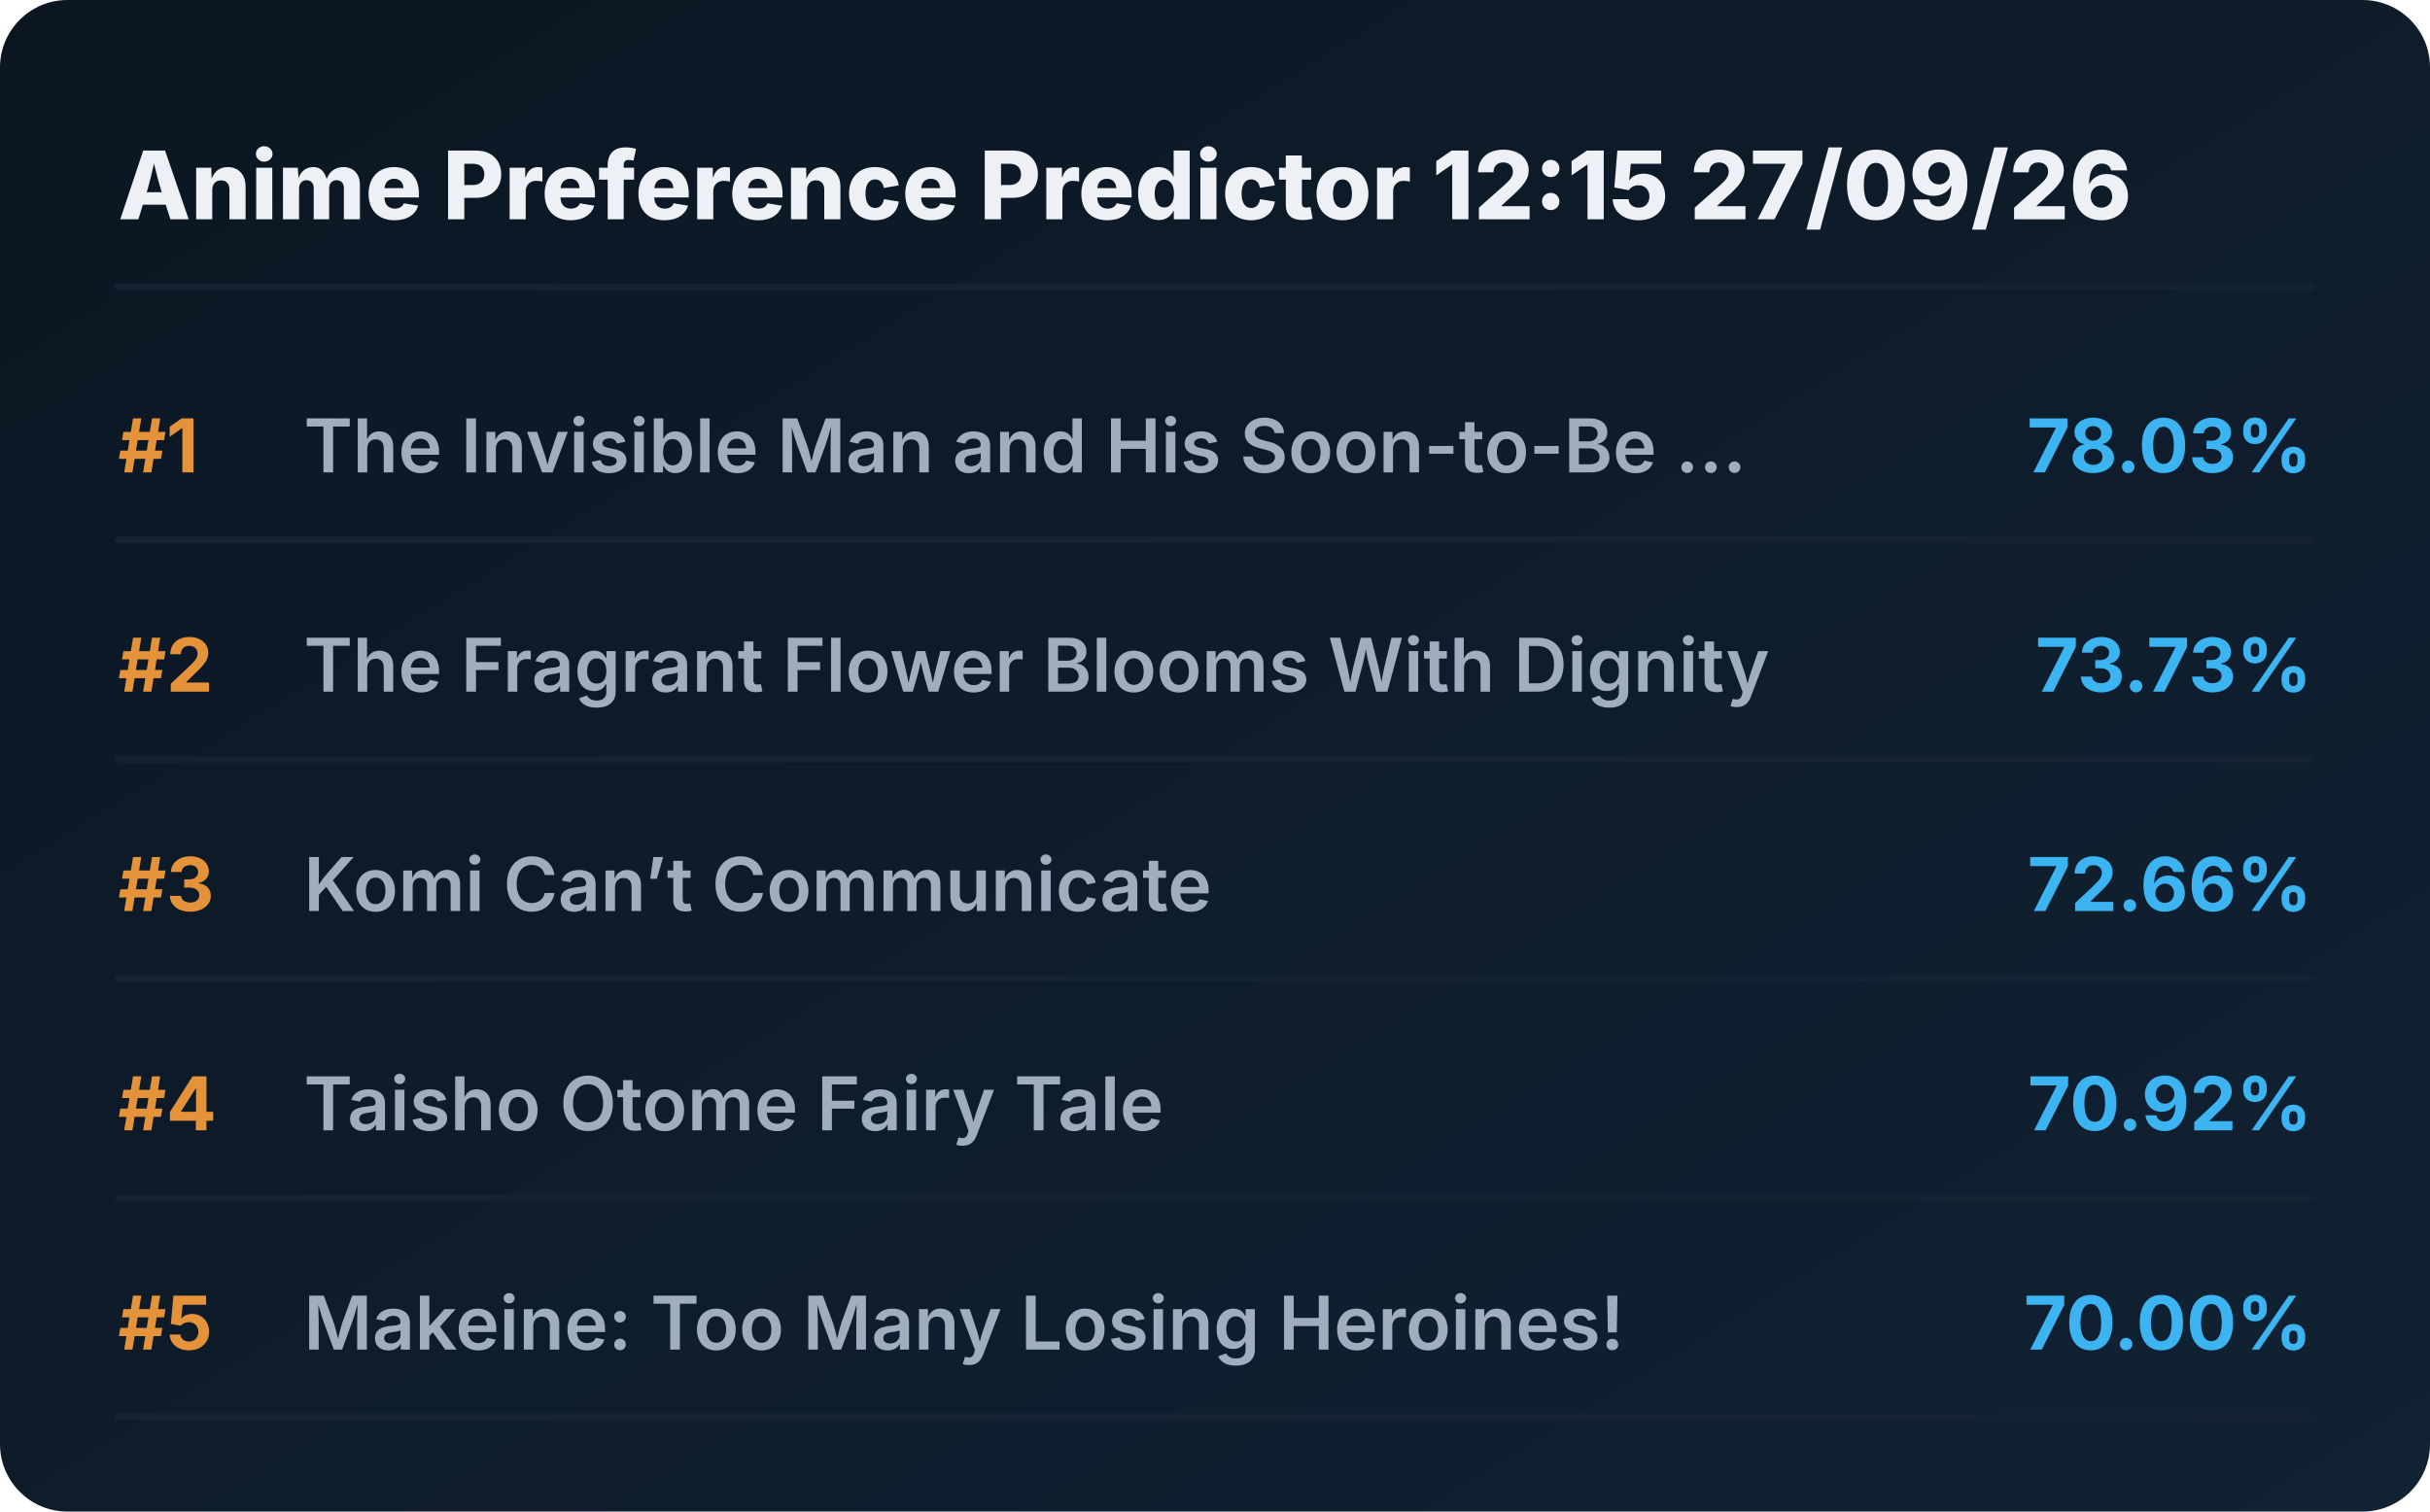
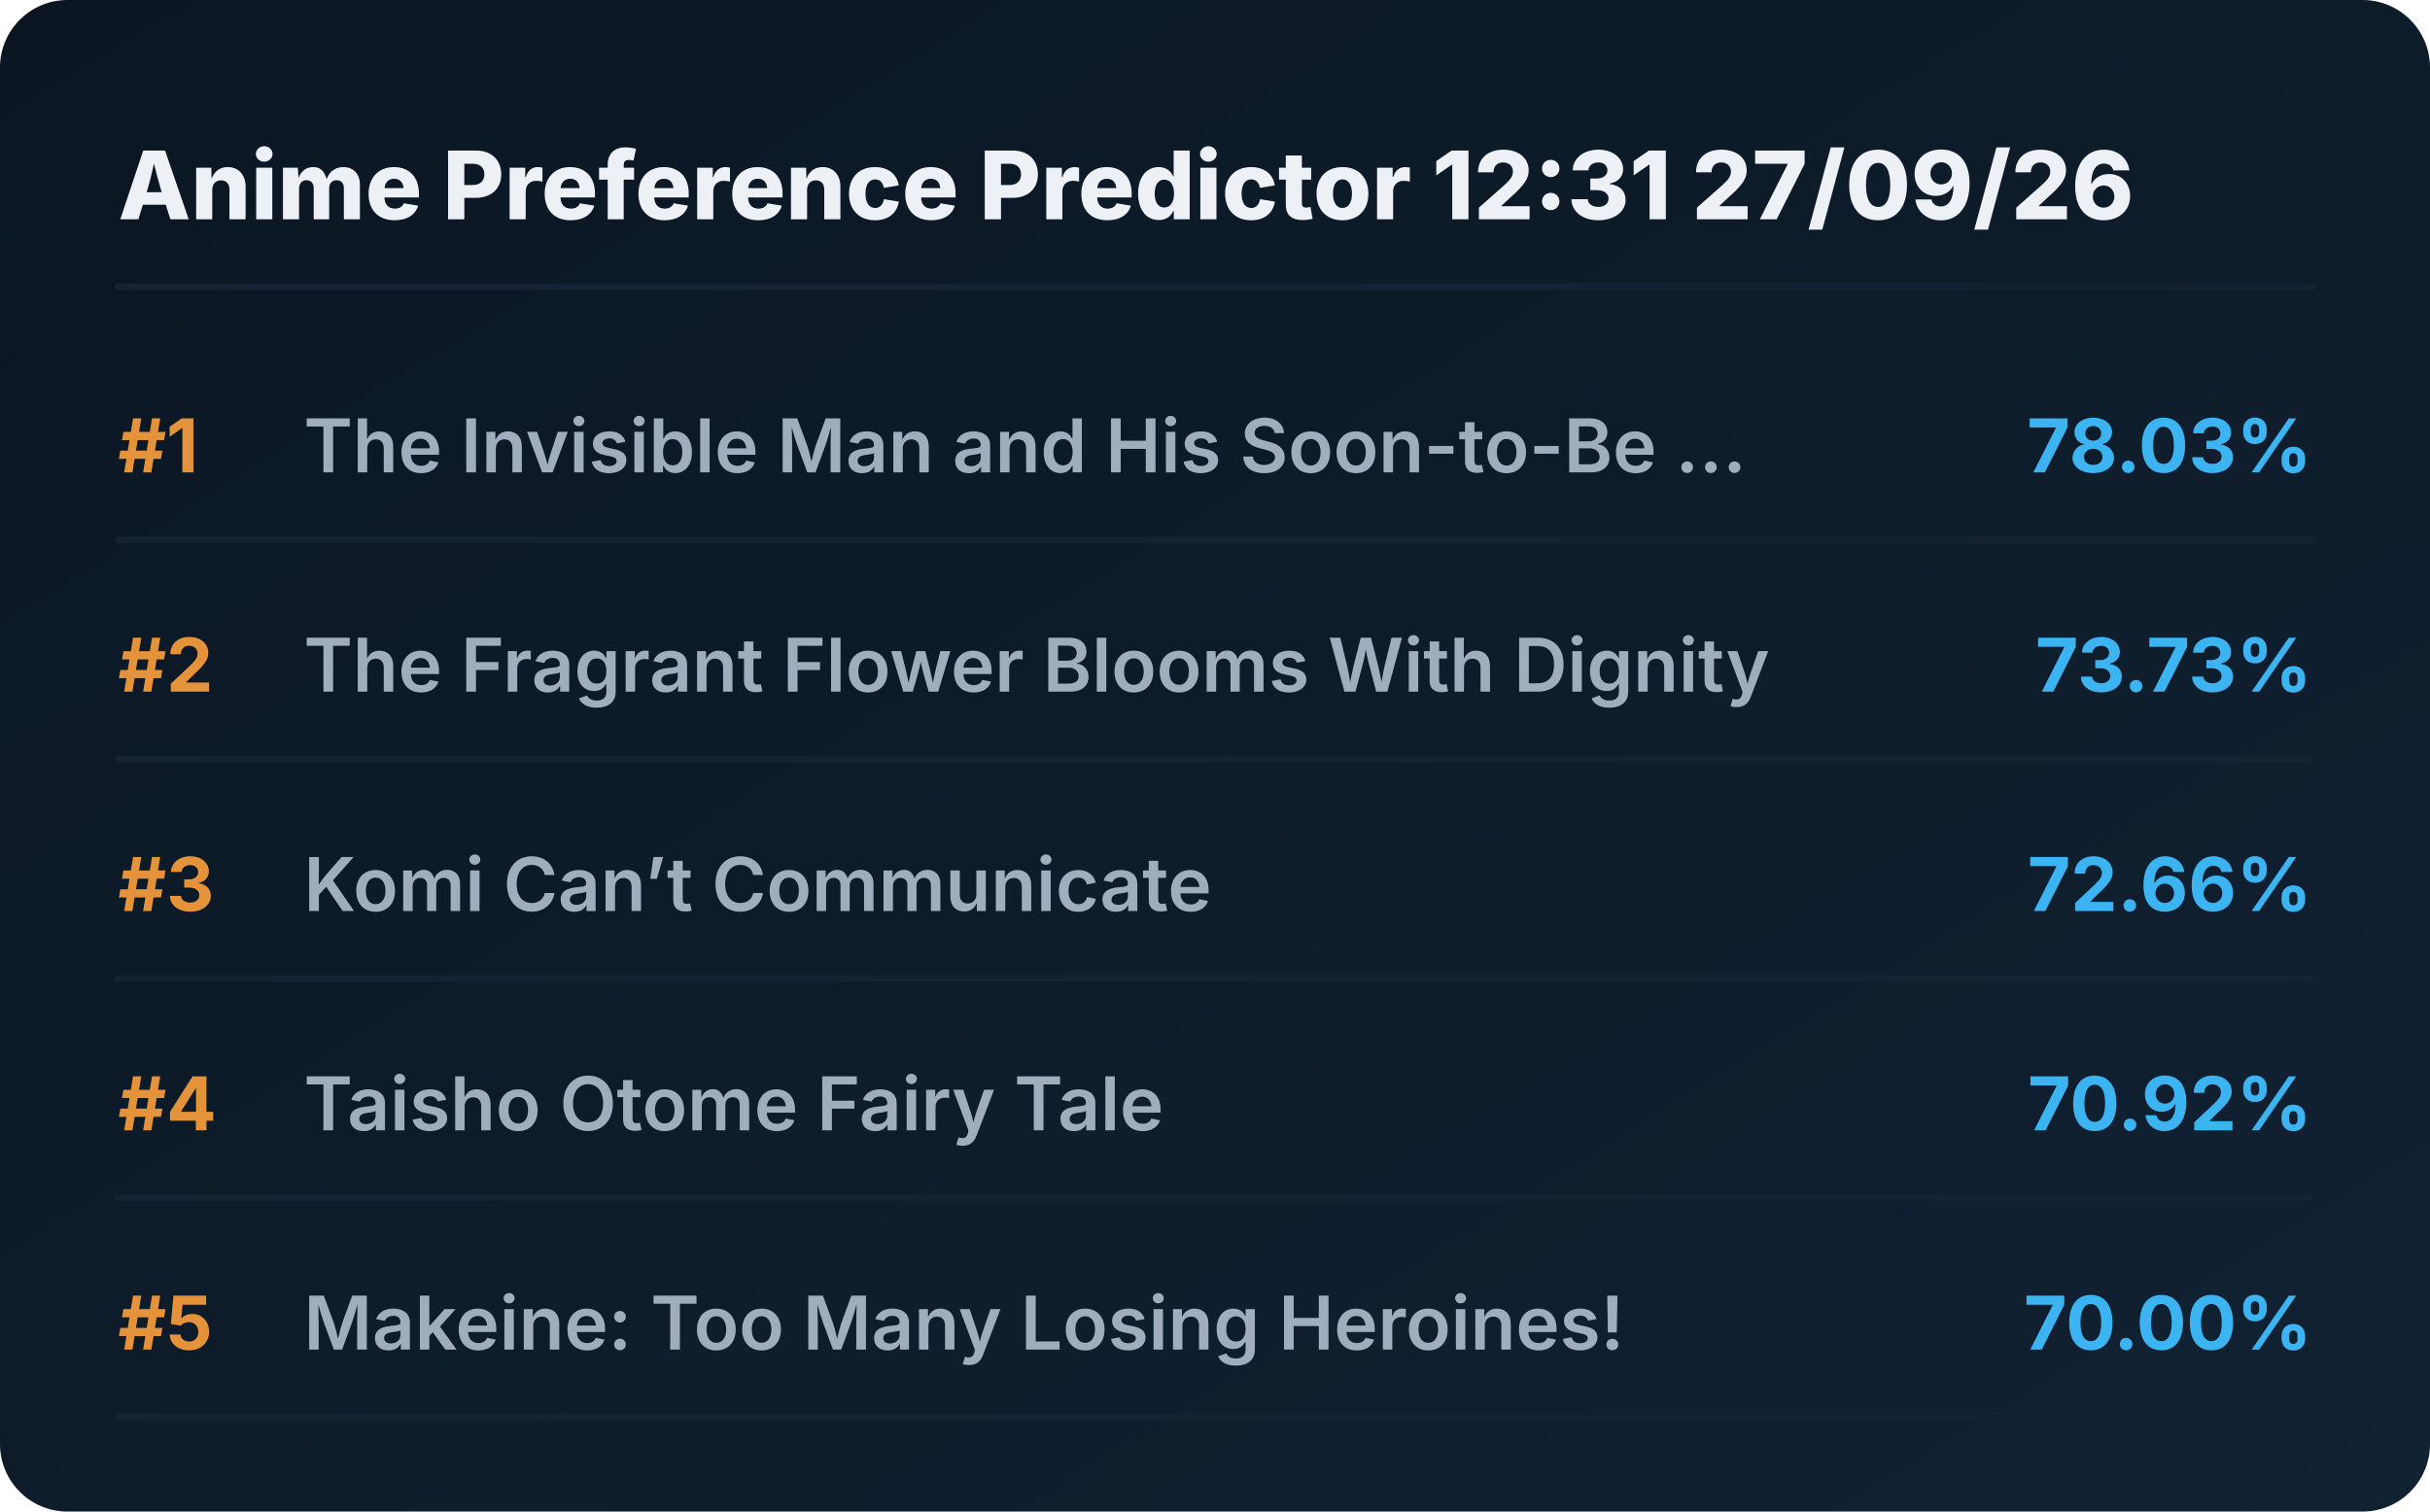
<svg xmlns="http://www.w3.org/2000/svg" viewBox="0 0 720 448" preserveAspectRatio="xMidYMid meet" style="width: 100%; height: auto; max-width: 720px;">
  <defs>
    <linearGradient id="boxGrad" x1="0%" y1="0%" x2="100%" y2="100%">
      <stop offset="0%" stop-color="#0b1622" />
      <stop offset="100%" stop-color="#112233" />
    </linearGradient>
    <clipPath id="titleClip">
      <rect x="90" y="0" width="510" height="100%" />
    </clipPath>
  </defs>
  <style>
    .bg { fill: url(#boxGrad); rx: 20px; }
    .header { font-family: 'Overpass', 'Inter', system-ui, sans-serif; font-weight: 800; font-size: 28px; fill: #edf1f5; }
    .rank { font-family: 'Overpass', 'Inter', system-ui, sans-serif; font-weight: 700; font-size: 22px; fill: #e5933a; }
    .title { font-family: 'Overpass', 'Inter', system-ui, sans-serif; font-weight: 600; font-size: 22px; fill: #9fadbd; }
    .score { font-family: 'Overpass', 'Inter', system-ui, sans-serif; font-weight: 700; font-size: 22px; fill: #3db4f2; }
    .line { stroke: #152232; stroke-width: 2; stroke-linecap: round; }
  </style>
  <rect class="bg" width="720" height="448" />
-   <text x="35" y="65" class="header">Anime Preference Predictor 12:15 27/09/26</text>
+   <text x="35" y="65" class="header">Anime Preference Predictor 12:31 27/09/26</text>
  <line x1="35" y1="85" x2="685" y2="85" class="line" />
  <g transform="translate(0, 0)">
    <text x="35" y="140" class="rank">#1</text>
    <text x="90" y="140" class="title">The Invisible Man and His Soon-to-Be ...</text>
    <text x="685" y="140" class="score" text-anchor="end">78.03%</text>
    <line x1="35" y1="160" x2="685" y2="160" class="line" />
  </g>
  <g transform="translate(0, 65)">
    <text x="35" y="140" class="rank">#2</text>
    <text x="90" y="140" class="title">The Fragrant Flower Blooms With Dignity</text>
    <text x="685" y="140" class="score" text-anchor="end">73.73%</text>
    <line x1="35" y1="160" x2="685" y2="160" class="line" />
  </g>
  <g transform="translate(0, 130)">
    <text x="35" y="140" class="rank">#3</text>
    <text x="90" y="140" class="title">Komi Can’t Communicate</text>
    <text x="685" y="140" class="score" text-anchor="end">72.66%</text>
    <line x1="35" y1="160" x2="685" y2="160" class="line" />
  </g>
  <g transform="translate(0, 195)">
    <text x="35" y="140" class="rank">#4</text>
    <text x="90" y="140" class="title">Taisho Otome Fairy Tale</text>
    <text x="685" y="140" class="score" text-anchor="end">70.92%</text>
    <line x1="35" y1="160" x2="685" y2="160" class="line" />
  </g>
  <g transform="translate(0, 260)">
    <text x="35" y="140" class="rank">#5</text>
    <text x="90" y="140" class="title">Makeine: Too Many Losing Heroines!</text>
    <text x="685" y="140" class="score" text-anchor="end">70.00%</text>
    <line x1="35" y1="160" x2="685" y2="160" class="line" />
  </g>
</svg>
